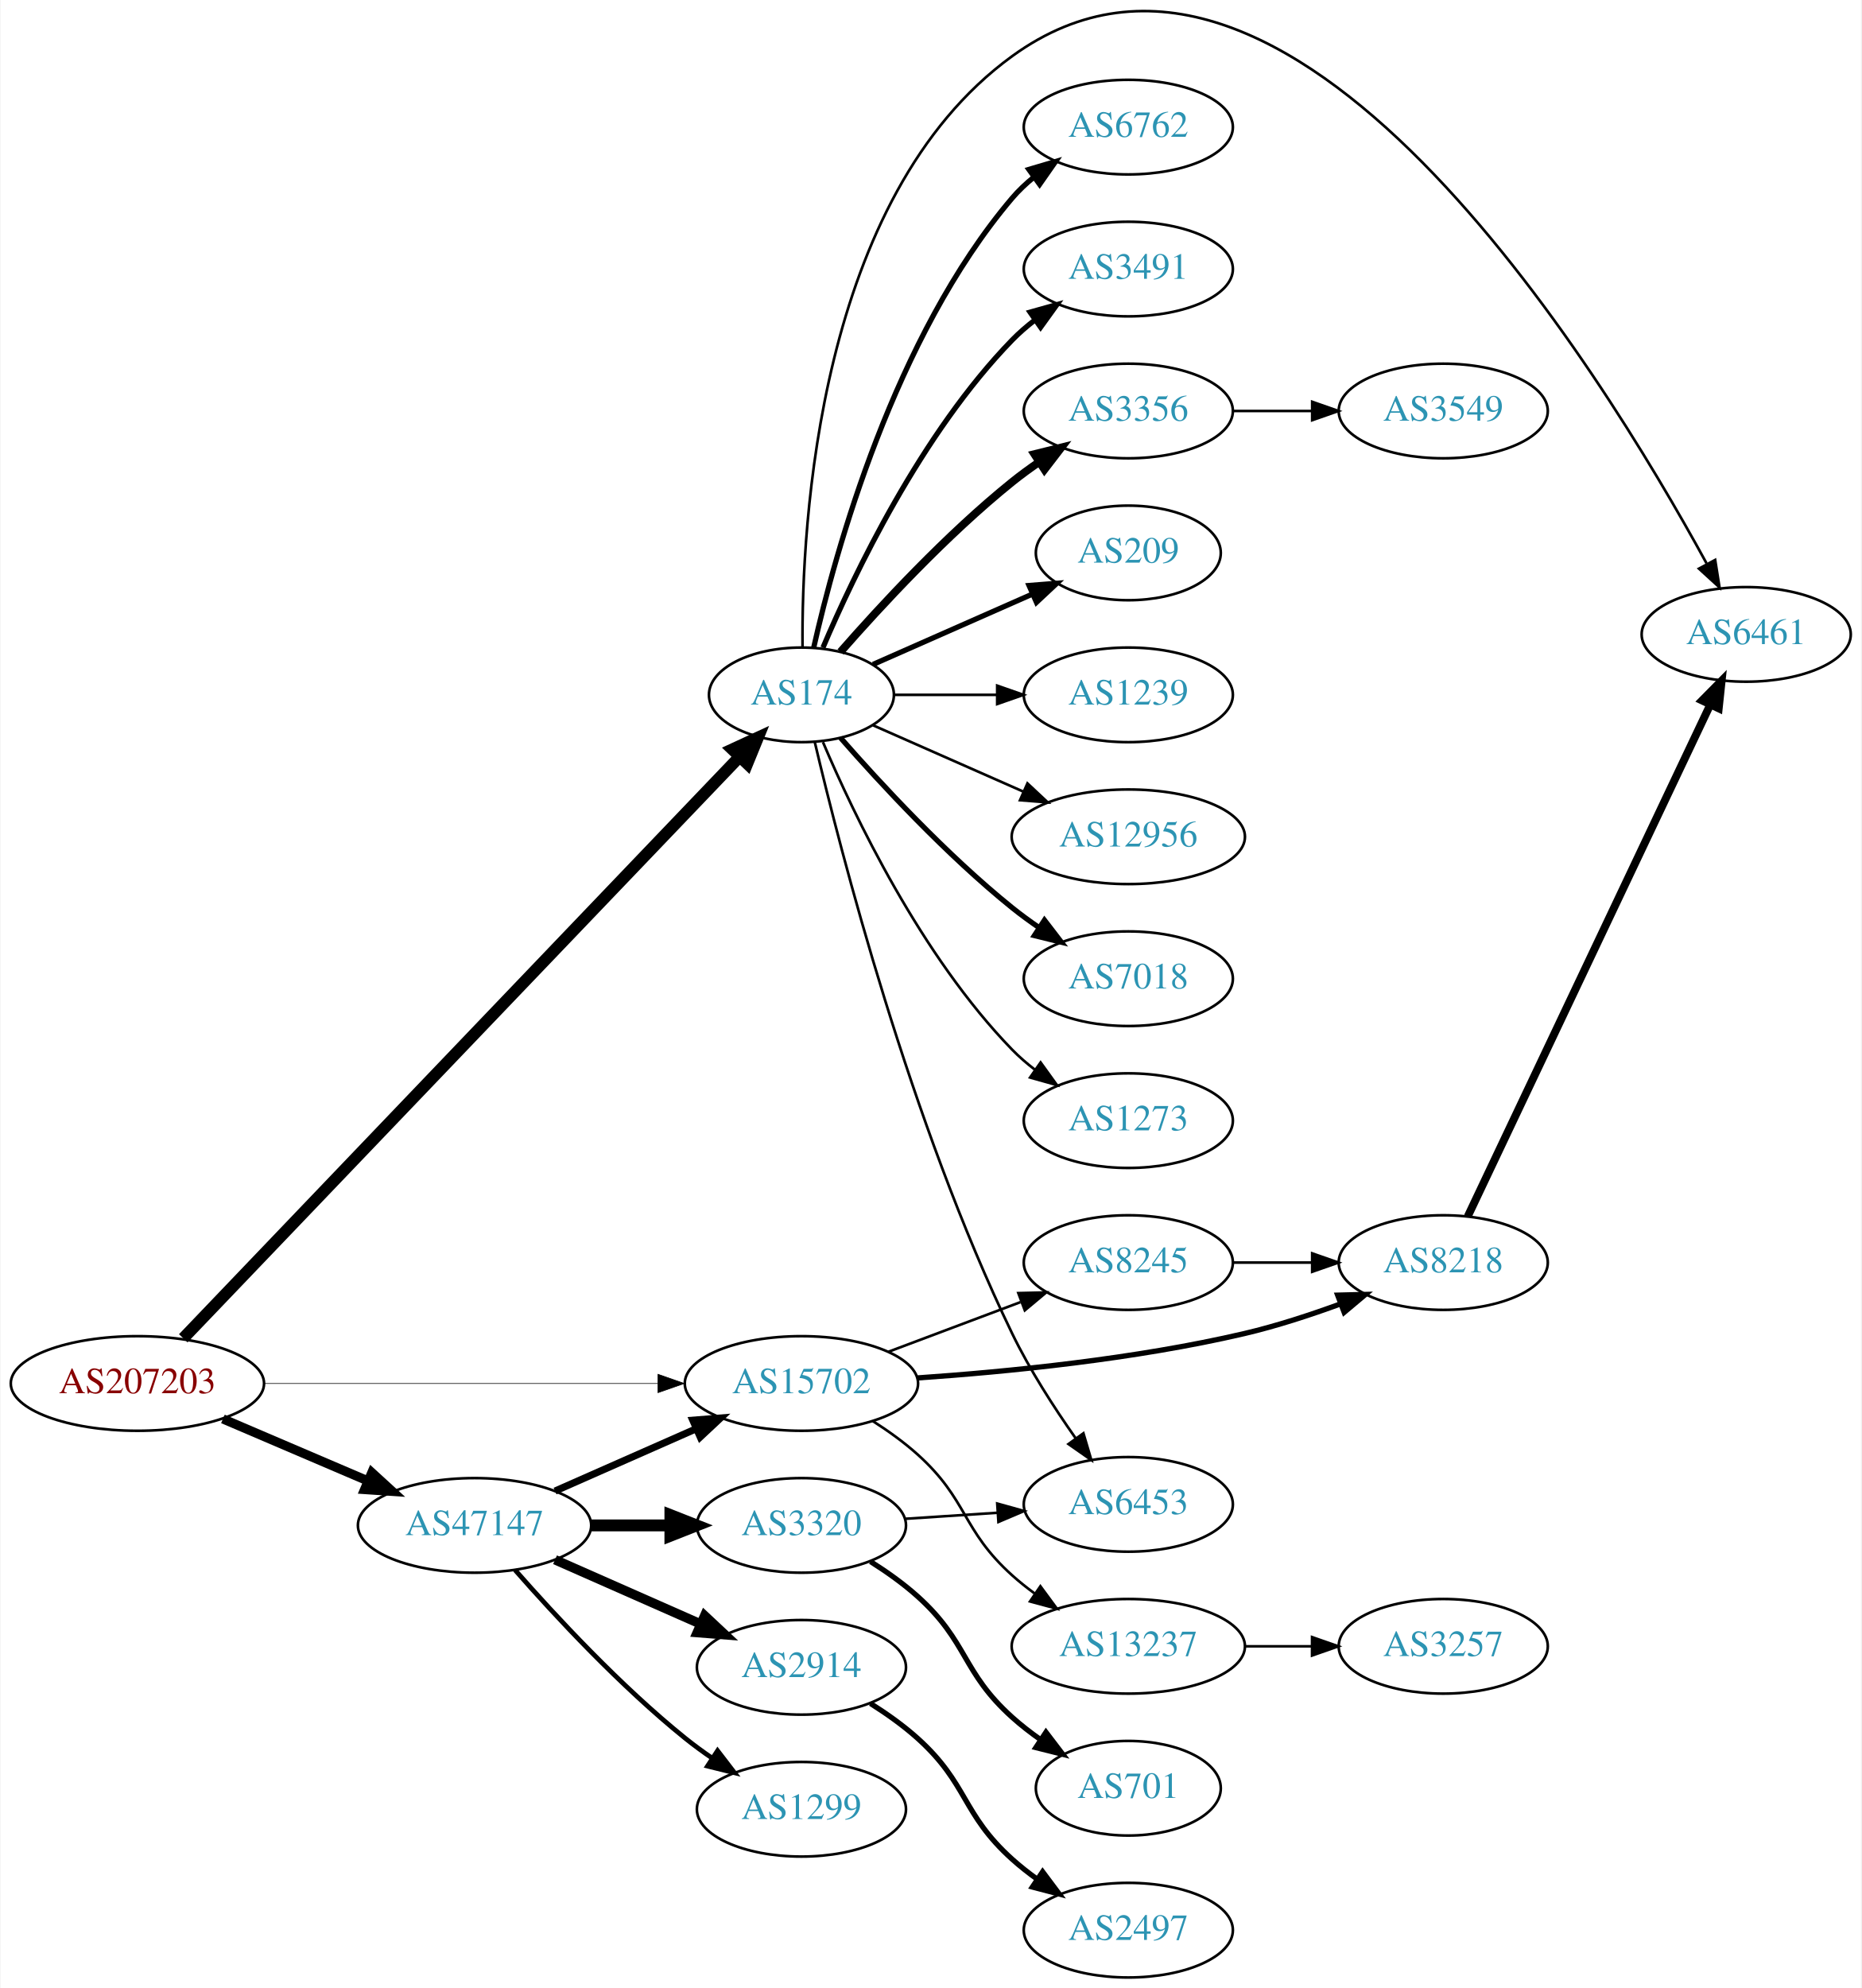
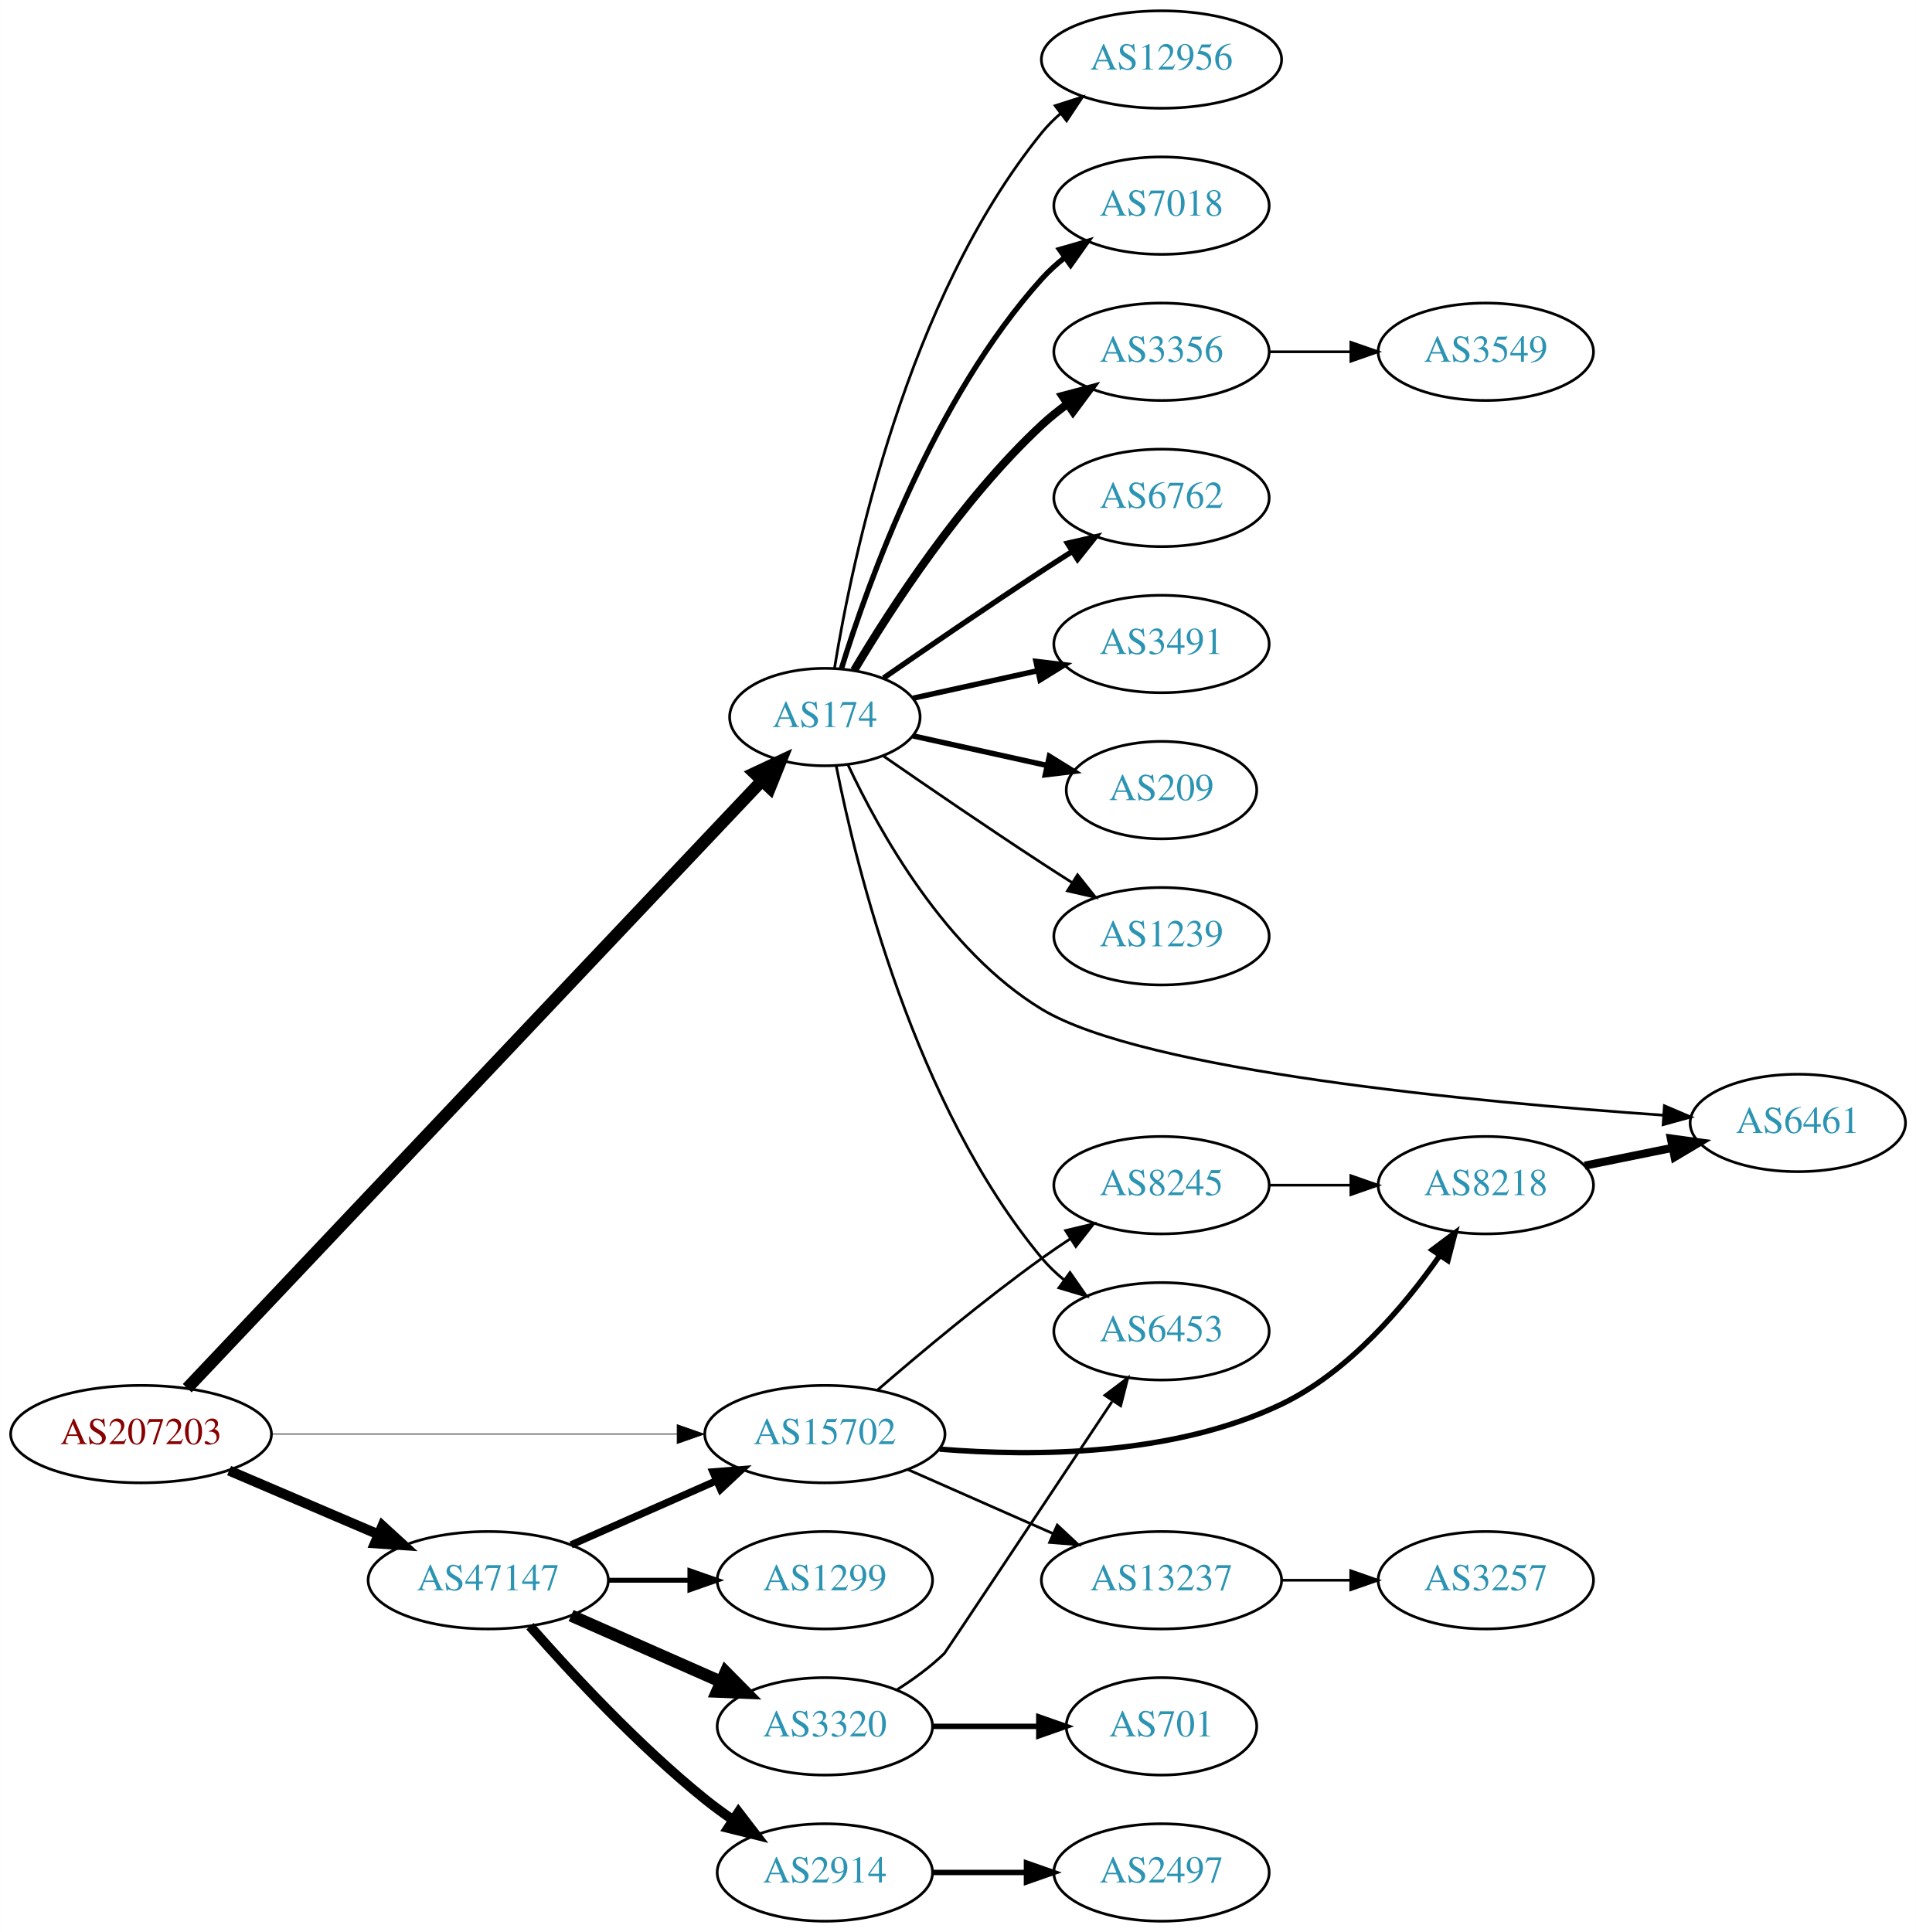
- <svg xmlns="http://www.w3.org/2000/svg" xmlns:xlink="http://www.w3.org/1999/xlink" width="708pt" height="756pt" viewBox="0.00 0.00 707.95 756.37">
-   <g id="graph0" class="graph" transform="scale(1 1) rotate(0) translate(4 752.368)">
-     <polygon fill="white" stroke="none" points="-4,4 -4,-752.368 703.954,-752.368 703.954,4 -4,4" />
+ <svg xmlns="http://www.w3.org/2000/svg" xmlns:xlink="http://www.w3.org/1999/xlink" width="708pt" height="714pt" viewBox="0.00 0.00 707.95 714.00">
+   <g id="graph0" class="graph" transform="scale(1 1) rotate(0) translate(4 710)">
+     <polygon fill="white" stroke="none" points="-4,4 -4,-710 703.954,-710 703.954,4 -4,4" />
    <g id="node1" class="node">
      <g id="a_node1">
        <a xlink:href="/asn/207203" xlink:title="AS207203 ~ TIMEWARP IT Consulting GmbH [AT]">
-           <ellipse fill="#ffffff" stroke="black" cx="48.096" cy="-226" rx="48.192" ry="18" />
-           <text text-anchor="middle" x="48.096" y="-222.3" font-family="Times,serif" font-size="14.00" fill="#880000">AS207203</text>
+           <ellipse fill="#ffffff" stroke="black" cx="48.096" cy="-180" rx="48.192" ry="18" />
+           <text text-anchor="middle" x="48.096" y="-176.3" font-family="Times,serif" font-size="14.00" fill="#880000">AS207203</text>
        </a>
      </g>
    </g>
    <g id="node2" class="node">
      <g id="a_node2">
        <a xlink:href="/asn/174" xlink:title="AS174 ~ Cogent Communications [US]">
-           <ellipse fill="#ffffff" stroke="black" cx="300.78" cy="-488" rx="35.194" ry="18" />
-           <text text-anchor="middle" x="300.78" y="-484.3" font-family="Times,serif" font-size="14.00" fill="#2c94b3">AS174</text>
+           <ellipse fill="#ffffff" stroke="black" cx="300.78" cy="-445" rx="35.194" ry="18" />
+           <text text-anchor="middle" x="300.78" y="-441.3" font-family="Times,serif" font-size="14.00" fill="#2c94b3">AS174</text>
        </a>
      </g>
    </g>
    <g id="edge1" class="edge">
-       <path fill="none" stroke="black" stroke-width="4.5" d="M65.544,-243.191C109.059,-288.67 227.272,-412.219 277.123,-464.32" />
-       <polygon fill="black" stroke="black" stroke-width="4.5" points="274.482,-467.256 284.24,-471.759 280.172,-461.812 274.482,-467.256" />
+       <path fill="none" stroke="black" stroke-width="4.5" d="M65.159,-196.98C108.432,-242.725 227.535,-368.629 277.382,-421.323" />
+       <polygon fill="black" stroke="black" stroke-width="4.5" points="274.758,-424.28 284.491,-428.838 280.479,-418.868 274.758,-424.28" />
    </g>
    <g id="node3" class="node">
      <g id="a_node3">
        <a xlink:href="/asn/47147" xlink:title="AS47147 ~ ANEXIA Internetdienstleistungs GmbH [AT]">
-           <ellipse fill="#ffffff" stroke="black" cx="176.388" cy="-172" rx="44.393" ry="18" />
-           <text text-anchor="middle" x="176.388" y="-168.3" font-family="Times,serif" font-size="14.00" fill="#2c94b3">AS47147</text>
+           <ellipse fill="#ffffff" stroke="black" cx="176.388" cy="-126" rx="44.393" ry="18" />
+           <text text-anchor="middle" x="176.388" y="-122.3" font-family="Times,serif" font-size="14.00" fill="#2c94b3">AS47147</text>
        </a>
      </g>
    </g>
    <g id="edge2" class="edge">
-       <path fill="none" stroke="black" stroke-width="3.5" d="M80.639,-212.513C97.283,-205.396 117.873,-196.592 135.604,-189.011" />
-       <polygon fill="black" stroke="black" stroke-width="3.5" points="137.297,-192.093 145.116,-184.943 134.545,-185.657 137.297,-192.093" />
+       <path fill="none" stroke="black" stroke-width="3.706" d="M80.639,-166.513C97.283,-159.396 117.873,-150.592 135.604,-143.011" />
+       <polygon fill="black" stroke="black" stroke-width="3.706" points="137.297,-146.093 145.116,-138.943 134.545,-139.657 137.297,-146.093" />
    </g>
    <g id="node4" class="node">
      <g id="a_node4">
        <a xlink:href="/asn/15702" xlink:title="AS15702 ~ Onstage Online GmbH [AT]">
-           <ellipse fill="#ffffff" stroke="black" cx="300.78" cy="-226" rx="44.393" ry="18" />
-           <text text-anchor="middle" x="300.78" y="-222.3" font-family="Times,serif" font-size="14.00" fill="#2c94b3">AS15702</text>
+           <ellipse fill="#ffffff" stroke="black" cx="300.78" cy="-180" rx="44.393" ry="18" />
+           <text text-anchor="middle" x="300.78" y="-176.3" font-family="Times,serif" font-size="14.00" fill="#2c94b3">AS15702</text>
        </a>
      </g>
    </g>
    <g id="edge3" class="edge">
-       <path fill="none" stroke="black" stroke-width="0.25" d="M96.248,-226C138.88,-226 201.605,-226 246.137,-226" />
-       <polygon fill="black" stroke="black" stroke-width="0.25" points="246.194,-229.5 256.194,-226 246.194,-222.5 246.194,-229.5" />
+       <path fill="none" stroke="black" stroke-width="0.265" d="M96.248,-180C138.88,-180 201.605,-180 246.137,-180" />
+       <polygon fill="black" stroke="black" stroke-width="0.265" points="246.194,-183.5 256.194,-180 246.194,-176.5 246.194,-183.5" />
    </g>
    <g id="node5" class="node">
      <g id="a_node5">
-         <a xlink:href="/asn/6453" xlink:title="AS6453 ~ TATA COMMUNICATIONS (AMERICA) INC [US]">
-           <ellipse fill="#ffffff" stroke="black" cx="425.172" cy="-180" rx="39.794" ry="18" />
-           <text text-anchor="middle" x="425.172" y="-176.3" font-family="Times,serif" font-size="14.00" fill="#2c94b3">AS6453</text>
+         <a xlink:href="/asn/3356" xlink:title="AS3356 ~ Level 3 Parent, LLC [US]">
+           <ellipse fill="#ffffff" stroke="black" cx="425.172" cy="-580" rx="39.794" ry="18" />
+           <text text-anchor="middle" x="425.172" y="-576.3" font-family="Times,serif" font-size="14.00" fill="#2c94b3">AS3356</text>
        </a>
      </g>
    </g>
    <g id="edge4" class="edge">
-       <path fill="none" stroke="black" d="M305.867,-469.98C315.59,-428.779 342.215,-325.077 380.976,-245 387.656,-231.2 396.87,-216.9 405.073,-205.238" />
-       <polygon fill="black" stroke="black" points="408.084,-207.046 411.09,-196.887 402.405,-202.954 408.084,-207.046" />
+       <path fill="none" stroke="black" stroke-width="3" d="M311.593,-462.279C325.099,-485.011 351.158,-525.314 380.976,-553 383.882,-555.699 387.096,-558.28 390.42,-560.703" />
+       <polygon fill="black" stroke="black" stroke-width="3" points="388.555,-563.667 398.798,-566.375 392.479,-557.87 388.555,-563.667" />
    </g>
    <g id="node6" class="node">
      <g id="a_node6">
        <a xlink:href="/asn/6762" xlink:title="AS6762 ~ TELECOM ITALIA SPARKLE S.p.A. [IT]">
-           <ellipse fill="#ffffff" stroke="black" cx="425.172" cy="-704" rx="39.794" ry="18" />
-           <text text-anchor="middle" x="425.172" y="-700.3" font-family="Times,serif" font-size="14.00" fill="#2c94b3">AS6762</text>
+           <ellipse fill="#ffffff" stroke="black" cx="425.172" cy="-526" rx="39.794" ry="18" />
+           <text text-anchor="middle" x="425.172" y="-522.3" font-family="Times,serif" font-size="14.00" fill="#2c94b3">AS6762</text>
        </a>
      </g>
    </g>
    <g id="edge5" class="edge">
-       <path fill="none" stroke="black" stroke-width="2" d="M305.474,-506.075C313.613,-542.148 336.046,-624.14 380.976,-677 383.41,-679.864 386.227,-682.521 389.231,-684.961" />
-       <polygon fill="black" stroke="black" stroke-width="2" points="387.331,-687.905 397.492,-690.906 391.42,-682.224 387.331,-687.905" />
+       <path fill="none" stroke="black" stroke-width="2" d="M322.471,-459.44C338.362,-470.449 360.912,-485.897 380.976,-499 384.558,-501.339 388.328,-503.759 392.089,-506.144" />
+       <polygon fill="black" stroke="black" stroke-width="2" points="390.422,-509.231 400.749,-511.596 394.151,-503.307 390.422,-509.231" />
    </g>
    <g id="node7" class="node">
      <g id="a_node7">
-         <a xlink:href="/asn/6461" xlink:title="AS6461 ~ Zayo Bandwidth [US]">
-           <ellipse fill="#ffffff" stroke="black" cx="660.307" cy="-511" rx="39.794" ry="18" />
-           <text text-anchor="middle" x="660.307" y="-507.3" font-family="Times,serif" font-size="14.00" fill="#2c94b3">AS6461</text>
+         <a xlink:href="/asn/3491" xlink:title="AS3491 ~ PCCW Global, Inc. [US]">
+           <ellipse fill="#ffffff" stroke="black" cx="425.172" cy="-472" rx="39.794" ry="18" />
+           <text text-anchor="middle" x="425.172" y="-468.3" font-family="Times,serif" font-size="14.00" fill="#2c94b3">AS3491</text>
        </a>
      </g>
    </g>
    <g id="edge6" class="edge">
-       <path fill="none" stroke="black" d="M301.197,-506.043C300.799,-552.678 307.003,-677.306 380.976,-731 485.21,-806.66 604.87,-611.925 645.206,-538.052" />
-       <polygon fill="black" stroke="black" points="648.492,-539.332 650.151,-528.868 642.329,-536.014 648.492,-539.332" />
+       <path fill="none" stroke="black" stroke-width="2" d="M333.299,-451.953C347.359,-455.055 364.178,-458.765 379.501,-462.146" />
+       <polygon fill="black" stroke="black" stroke-width="2" points="378.792,-465.573 389.312,-464.31 380.3,-458.738 378.792,-465.573" />
    </g>
    <g id="node8" class="node">
      <g id="a_node8">
-         <a xlink:href="/asn/3491" xlink:title="AS3491 ~ PCCW Global, Inc. [US]">
-           <ellipse fill="#ffffff" stroke="black" cx="425.172" cy="-650" rx="39.794" ry="18" />
-           <text text-anchor="middle" x="425.172" y="-646.3" font-family="Times,serif" font-size="14.00" fill="#2c94b3">AS3491</text>
+         <a xlink:href="/asn/209" xlink:title="AS209 ~ CenturyLink Communications, LLC [US]">
+           <ellipse fill="#ffffff" stroke="black" cx="425.172" cy="-418" rx="35.194" ry="18" />
+           <text text-anchor="middle" x="425.172" y="-414.3" font-family="Times,serif" font-size="14.00" fill="#2c94b3">AS209</text>
        </a>
      </g>
    </g>
    <g id="edge7" class="edge">
-       <path fill="none" stroke="black" stroke-width="2" d="M308.97,-505.975C320.737,-533.682 346.312,-587.348 380.976,-623 383.596,-625.695 386.537,-628.239 389.619,-630.608" />
-       <polygon fill="black" stroke="black" stroke-width="2" points="387.786,-633.597 397.988,-636.455 391.795,-627.859 387.786,-633.597" />
+       <path fill="none" stroke="black" stroke-width="2" d="M333.299,-438.047C348.432,-434.708 366.759,-430.665 382.98,-427.087" />
+       <polygon fill="black" stroke="black" stroke-width="2" points="383.748,-430.502 392.76,-424.93 382.24,-423.666 383.748,-430.502" />
    </g>
    <g id="node9" class="node">
      <g id="a_node9">
-         <a xlink:href="/asn/3356" xlink:title="AS3356 ~ Level 3 Parent, LLC [US]">
-           <ellipse fill="#ffffff" stroke="black" cx="425.172" cy="-596" rx="39.794" ry="18" />
-           <text text-anchor="middle" x="425.172" y="-592.3" font-family="Times,serif" font-size="14.00" fill="#2c94b3">AS3356</text>
+         <a xlink:href="/asn/1239" xlink:title="AS1239 ~ Sprint [US]">
+           <ellipse fill="#ffffff" stroke="black" cx="425.172" cy="-364" rx="39.794" ry="18" />
+           <text text-anchor="middle" x="425.172" y="-360.3" font-family="Times,serif" font-size="14.00" fill="#2c94b3">AS1239</text>
        </a>
      </g>
    </g>
    <g id="edge8" class="edge">
-       <path fill="none" stroke="black" stroke-width="3" d="M315.653,-504.345C330.723,-521.559 356.001,-548.901 380.976,-569 384.231,-571.62 387.756,-574.192 391.341,-576.646" />
-       <polygon fill="black" stroke="black" stroke-width="3" points="389.429,-579.577 399.714,-582.121 393.26,-573.719 389.429,-579.577" />
+       <path fill="none" stroke="black" d="M322.471,-430.56C338.362,-419.551 360.912,-404.103 380.976,-391 384.558,-388.661 388.328,-386.241 392.089,-383.856" />
+       <polygon fill="black" stroke="black" points="394.151,-386.693 400.749,-378.404 390.422,-380.769 394.151,-386.693" />
    </g>
    <g id="node10" class="node">
      <g id="a_node10">
-         <a xlink:href="/asn/209" xlink:title="AS209 ~ CenturyLink Communications, LLC [US]">
-           <ellipse fill="#ffffff" stroke="black" cx="425.172" cy="-542" rx="35.194" ry="18" />
-           <text text-anchor="middle" x="425.172" y="-538.3" font-family="Times,serif" font-size="14.00" fill="#2c94b3">AS209</text>
+         <a xlink:href="/asn/6453" xlink:title="AS6453 ~ TATA COMMUNICATIONS (AMERICA) INC [US]">
+           <ellipse fill="#ffffff" stroke="black" cx="425.172" cy="-218" rx="39.794" ry="18" />
+           <text text-anchor="middle" x="425.172" y="-214.3" font-family="Times,serif" font-size="14.00" fill="#2c94b3">AS6453</text>
        </a>
      </g>
    </g>
    <g id="edge9" class="edge">
-       <path fill="none" stroke="black" stroke-width="2" d="M328.036,-499.584C345.702,-507.379 369.21,-517.75 388.557,-526.287" />
-       <polygon fill="black" stroke="black" stroke-width="2" points="387.397,-529.6 397.959,-530.435 390.223,-523.196 387.397,-529.6" />
+       <path fill="none" stroke="black" d="M304.957,-427.034C312.372,-389.49 333.885,-301.525 380.976,-245 383.382,-242.112 386.179,-239.439 389.172,-236.989" />
+       <polygon fill="black" stroke="black" points="391.362,-239.725 397.416,-231.03 387.261,-234.052 391.362,-239.725" />
    </g>
    <g id="node11" class="node">
      <g id="a_node11">
-         <a xlink:href="/asn/1239" xlink:title="AS1239 ~ Sprint [US]">
-           <ellipse fill="#ffffff" stroke="black" cx="425.172" cy="-488" rx="39.794" ry="18" />
-           <text text-anchor="middle" x="425.172" y="-484.3" font-family="Times,serif" font-size="14.00" fill="#2c94b3">AS1239</text>
+         <a xlink:href="/asn/12956" xlink:title="AS12956 ~ TELXIUS [ES]">
+           <ellipse fill="#ffffff" stroke="black" cx="425.172" cy="-688" rx="44.393" ry="18" />
+           <text text-anchor="middle" x="425.172" y="-684.3" font-family="Times,serif" font-size="14.00" fill="#2c94b3">AS12956</text>
        </a>
      </g>
    </g>
    <g id="edge10" class="edge">
-       <path fill="none" stroke="black" d="M336.198,-488C348.249,-488 362.025,-488 375.043,-488" />
-       <polygon fill="black" stroke="black" points="375.273,-491.5 385.273,-488 375.273,-484.5 375.273,-491.5" />
+       <path fill="none" stroke="black" d="M304.36,-463.178C310.815,-502.997 330.887,-599.286 380.976,-661 383.038,-663.541 385.406,-665.911 387.949,-668.107" />
+       <polygon fill="black" stroke="black" points="385.882,-670.932 395.971,-674.169 390.103,-665.347 385.882,-670.932" />
    </g>
    <g id="node12" class="node">
      <g id="a_node12">
-         <a xlink:href="/asn/12956" xlink:title="AS12956 ~ TELXIUS [ES]">
-           <ellipse fill="#ffffff" stroke="black" cx="425.172" cy="-434" rx="44.393" ry="18" />
-           <text text-anchor="middle" x="425.172" y="-430.3" font-family="Times,serif" font-size="14.00" fill="#2c94b3">AS12956</text>
+         <a xlink:href="/asn/7018" xlink:title="AS7018 ~ AT&amp;T Services, Inc. [US]">
+           <ellipse fill="#ffffff" stroke="black" cx="425.172" cy="-634" rx="39.794" ry="18" />
+           <text text-anchor="middle" x="425.172" y="-630.3" font-family="Times,serif" font-size="14.00" fill="#2c94b3">AS7018</text>
        </a>
      </g>
    </g>
    <g id="edge11" class="edge">
-       <path fill="none" stroke="black" d="M328.036,-476.416C344.74,-469.046 366.668,-459.371 385.363,-451.123" />
-       <polygon fill="black" stroke="black" points="386.785,-454.321 394.521,-447.082 383.959,-447.917 386.785,-454.321" />
+       <path fill="none" stroke="black" stroke-width="2" d="M306.918,-462.94C316.82,-494.979 341.158,-562.812 380.976,-607 383.492,-609.792 386.363,-612.401 389.402,-614.812" />
+       <polygon fill="black" stroke="black" stroke-width="2" points="387.531,-617.776 397.71,-620.715 391.586,-612.07 387.531,-617.776" />
    </g>
    <g id="node13" class="node">
      <g id="a_node13">
-         <a xlink:href="/asn/7018" xlink:title="AS7018 ~ AT&amp;T Services, Inc. [US]">
-           <ellipse fill="#ffffff" stroke="black" cx="425.172" cy="-380" rx="39.794" ry="18" />
-           <text text-anchor="middle" x="425.172" y="-376.3" font-family="Times,serif" font-size="14.00" fill="#2c94b3">AS7018</text>
+         <a xlink:href="/asn/6461" xlink:title="AS6461 ~ Zayo Bandwidth [US]">
+           <ellipse fill="#ffffff" stroke="black" cx="660.307" cy="-295" rx="39.794" ry="18" />
+           <text text-anchor="middle" x="660.307" y="-291.3" font-family="Times,serif" font-size="14.00" fill="#2c94b3">AS6461</text>
        </a>
      </g>
    </g>
    <g id="edge12" class="edge">
-       <path fill="none" stroke="black" stroke-width="2" d="M315.653,-471.655C330.723,-454.441 356.001,-427.099 380.976,-407 384.231,-404.38 387.756,-401.808 391.341,-399.354" />
-       <polygon fill="black" stroke="black" stroke-width="2" points="393.26,-402.281 399.714,-393.879 389.429,-396.423 393.26,-402.281" />
-     </g>
-     <g id="node14" class="node">
-       <g id="a_node14">
-         <a xlink:href="/asn/1273" xlink:title="AS1273 ~ Vodafone Group PLC [EU]">
-           <ellipse fill="#ffffff" stroke="black" cx="425.172" cy="-326" rx="39.794" ry="18" />
-           <text text-anchor="middle" x="425.172" y="-322.3" font-family="Times,serif" font-size="14.00" fill="#2c94b3">AS1273</text>
-         </a>
-       </g>
-     </g>
-     <g id="edge13" class="edge">
-       <path fill="none" stroke="black" d="M308.97,-470.025C320.737,-442.318 346.312,-388.652 380.976,-353 383.596,-350.305 386.537,-347.761 389.619,-345.392" />
-       <polygon fill="black" stroke="black" points="391.795,-348.141 397.988,-339.545 387.786,-342.403 391.795,-348.141" />
+       <path fill="none" stroke="black" d="M309.298,-427.411C320.833,-402.758 345.363,-358.538 380.976,-337 418.662,-314.208 541.26,-302.69 610.516,-297.869" />
+       <polygon fill="black" stroke="black" points="611,-301.345 620.742,-297.179 610.529,-294.361 611,-301.345" />
    </g>
    <g id="edge17" class="edge">
-       <path fill="none" stroke="black" stroke-width="2.7" d="M207.015,-185.072C223.132,-192.183 243.272,-201.069 260.664,-208.742" />
-       <polygon fill="black" stroke="black" stroke-width="2.7" points="259.439,-212.027 270.001,-212.861 262.264,-205.622 259.439,-212.027" />
+       <path fill="none" stroke="black" stroke-width="2.7" d="M207.015,-139.072C223.132,-146.183 243.272,-155.069 260.664,-162.742" />
+       <polygon fill="black" stroke="black" stroke-width="2.7" points="259.439,-166.027 270.001,-166.861 262.264,-159.622 259.439,-166.027" />
+     </g>
+     <g id="node15" class="node">
+       <g id="a_node15">
+         <a xlink:href="/asn/2914" xlink:title="AS2914 ~ NTT America, Inc. [US]">
+           <ellipse fill="#ffffff" stroke="black" cx="300.78" cy="-18" rx="39.794" ry="18" />
+           <text text-anchor="middle" x="300.78" y="-14.3" font-family="Times,serif" font-size="14.00" fill="#2c94b3">AS2914</text>
+         </a>
+       </g>
+     </g>
+     <g id="edge14" class="edge">
+       <path fill="none" stroke="black" stroke-width="3.6" d="M191.82,-109.017C206.952,-91.772 231.916,-64.852 256.584,-45 259.839,-42.38 263.364,-39.808 266.949,-37.354" />
+       <polygon fill="black" stroke="black" stroke-width="3.6" points="268.867,-40.281 275.321,-31.879 265.036,-34.423 268.867,-40.281" />
    </g>
    <g id="node16" class="node">
      <g id="a_node16">
-         <a xlink:href="/asn/1299" xlink:title="AS1299 ~ Telia Carrier [EU]">
-           <ellipse fill="#ffffff" stroke="black" cx="300.78" cy="-64" rx="39.794" ry="18" />
-           <text text-anchor="middle" x="300.78" y="-60.3" font-family="Times,serif" font-size="14.00" fill="#2c94b3">AS1299</text>
+         <a xlink:href="/asn/3320" xlink:title="AS3320 ~ DTAG [DE]">
+           <ellipse fill="#ffffff" stroke="black" cx="300.78" cy="-72" rx="39.794" ry="18" />
+           <text text-anchor="middle" x="300.78" y="-68.3" font-family="Times,serif" font-size="14.00" fill="#2c94b3">AS3320</text>
        </a>
      </g>
    </g>
    <g id="edge15" class="edge">
-       <path fill="none" stroke="black" stroke-width="1.8" d="M191.82,-155.017C206.952,-137.771 231.916,-110.852 256.584,-91 259.839,-88.38 263.364,-85.808 266.949,-83.354" />
-       <polygon fill="black" stroke="black" stroke-width="1.8" points="268.867,-86.281 275.321,-77.879 265.036,-80.423 268.867,-86.281" />
+       <path fill="none" stroke="black" stroke-width="4.5" d="M207.015,-112.928C223.61,-105.607 244.469,-96.403 262.203,-88.579" />
+       <polygon fill="black" stroke="black" stroke-width="4.5" points="264.126,-92.034 271.686,-84.395 260.948,-84.829 264.126,-92.034" />
    </g>
    <g id="node17" class="node">
      <g id="a_node17">
-         <a xlink:href="/asn/2914" xlink:title="AS2914 ~ NTT America, Inc. [US]">
-           <ellipse fill="#ffffff" stroke="black" cx="300.78" cy="-118" rx="39.794" ry="18" />
-           <text text-anchor="middle" x="300.78" y="-114.3" font-family="Times,serif" font-size="14.00" fill="#2c94b3">AS2914</text>
+         <a xlink:href="/asn/1299" xlink:title="AS1299 ~ Telia Carrier [EU]">
+           <ellipse fill="#ffffff" stroke="black" cx="300.78" cy="-126" rx="39.794" ry="18" />
+           <text text-anchor="middle" x="300.78" y="-122.3" font-family="Times,serif" font-size="14.00" fill="#2c94b3">AS1299</text>
        </a>
      </g>
    </g>
    <g id="edge16" class="edge">
-       <path fill="none" stroke="black" stroke-width="3.6" d="M207.015,-158.928C223.61,-151.607 244.469,-142.403 262.203,-134.579" />
-       <polygon fill="black" stroke="black" stroke-width="3.6" points="263.95,-137.634 271.686,-130.395 261.124,-131.23 263.95,-137.634" />
-     </g>
-     <g id="node18" class="node">
-       <g id="a_node18">
-         <a xlink:href="/asn/3320" xlink:title="AS3320 ~ DTAG [DE]">
-           <ellipse fill="#ffffff" stroke="black" cx="300.78" cy="-172" rx="39.794" ry="18" />
-           <text text-anchor="middle" x="300.78" y="-168.3" font-family="Times,serif" font-size="14.00" fill="#2c94b3">AS3320</text>
-         </a>
-       </g>
-     </g>
-     <g id="edge18" class="edge">
-       <path fill="none" stroke="black" stroke-width="4.5" d="M220.883,-172C230.572,-172 240.909,-172 250.802,-172" />
-       <polygon fill="black" stroke="black" stroke-width="4.5" points="250.904,-175.938 260.904,-172 250.904,-168.063 250.904,-175.938" />
-     </g>
-     <g id="node19" class="node">
-       <g id="a_node19">
+       <path fill="none" stroke="black" stroke-width="1.8" d="M220.883,-126C230.572,-126 240.909,-126 250.802,-126" />
+       <polygon fill="black" stroke="black" stroke-width="1.8" points="250.904,-129.5 260.904,-126 250.904,-122.5 250.904,-129.5" />
+     </g>
+     <g id="node20" class="node">
+       <g id="a_node20">
        <a xlink:href="/asn/13237" xlink:title="AS13237 ~ European Backbone of AS13237 [DE]">
          <ellipse fill="#ffffff" stroke="black" cx="425.172" cy="-126" rx="44.393" ry="18" />
          <text text-anchor="middle" x="425.172" y="-122.3" font-family="Times,serif" font-size="14.00" fill="#2c94b3">AS13237</text>
        </a>
      </g>
    </g>
-     <g id="edge19" class="edge">
-       <path fill="none" stroke="black" d="M327.952,-211.684C333.835,-207.923 339.848,-203.614 344.976,-199 364.275,-181.635 361.677,-170.365 380.976,-153 383.62,-150.621 386.499,-148.323 389.475,-146.139" />
-       <polygon fill="black" stroke="black" points="391.717,-148.847 398,-140.316 387.768,-143.066 391.717,-148.847" />
-     </g>
-     <g id="node20" class="node">
-       <g id="a_node20">
+     <g id="edge21" class="edge">
+       <path fill="none" stroke="black" d="M331.407,-166.928C347.524,-159.817 367.664,-150.931 385.056,-143.258" />
+       <polygon fill="black" stroke="black" points="386.657,-146.378 394.393,-139.139 383.831,-139.973 386.657,-146.378" />
+     </g>
+     <g id="node21" class="node">
+       <g id="a_node21">
        <a xlink:href="/asn/8218" xlink:title="AS8218 ~ legacy Neotelecoms [FR]">
          <ellipse fill="#ffffff" stroke="black" cx="545.014" cy="-272" rx="39.794" ry="18" />
          <text text-anchor="middle" x="545.014" y="-268.3" font-family="Times,serif" font-size="14.00" fill="#2c94b3">AS8218</text>
        </a>
      </g>
    </g>
-     <g id="edge20" class="edge">
-       <path fill="none" stroke="black" stroke-width="2" d="M344.959,-228.111C379.087,-230.445 427.742,-235.255 469.368,-245 481.528,-247.847 494.434,-252.062 506.033,-256.319" />
-       <polygon fill="black" stroke="black" stroke-width="2" points="504.832,-259.607 515.423,-259.877 507.312,-253.061 504.832,-259.607" />
-     </g>
-     <g id="node21" class="node">
-       <g id="a_node21">
+     <g id="edge22" class="edge">
+       <path fill="none" stroke="black" stroke-width="2" d="M343.184,-174.451C378.475,-171.598 429.644,-172.013 469.368,-191 494.242,-202.889 514.774,-227.076 527.966,-245.939" />
+       <polygon fill="black" stroke="black" stroke-width="2" points="525.188,-248.081 533.669,-254.431 530.999,-244.178 525.188,-248.081" />
+     </g>
+     <g id="node22" class="node">
+       <g id="a_node22">
        <a xlink:href="/asn/8245" xlink:title="AS8245 ~ Video-Broadcast GmbH [AT]">
          <ellipse fill="#ffffff" stroke="black" cx="425.172" cy="-272" rx="39.794" ry="18" />
          <text text-anchor="middle" x="425.172" y="-268.3" font-family="Times,serif" font-size="14.00" fill="#2c94b3">AS8245</text>
        </a>
      </g>
    </g>
-     <g id="edge21" class="edge">
-       <path fill="none" stroke="black" d="M333.937,-238.086C349.304,-243.861 367.851,-250.832 384.123,-256.948" />
-       <polygon fill="black" stroke="black" points="383.321,-260.385 393.913,-260.627 385.783,-253.833 383.321,-260.385" />
-     </g>
-     <g id="node15" class="node">
-       <g id="a_node15">
+     <g id="edge23" class="edge">
+       <path fill="none" stroke="black" d="M320.124,-196.197C335.841,-209.793 359.307,-229.433 380.976,-245 384.37,-247.438 387.982,-249.896 391.617,-252.283" />
+       <polygon fill="black" stroke="black" points="389.738,-255.236 400.047,-257.683 393.514,-249.342 389.738,-255.236" />
+     </g>
+     <g id="node14" class="node">
+       <g id="a_node14">
        <a xlink:href="/asn/3549" xlink:title="AS3549 ~ Level 3 Parent, LLC [US]">
-           <ellipse fill="#ffffff" stroke="black" cx="545.014" cy="-596" rx="39.794" ry="18" />
-           <text text-anchor="middle" x="545.014" y="-592.3" font-family="Times,serif" font-size="14.00" fill="#2c94b3">AS3549</text>
-         </a>
-       </g>
-     </g>
-     <g id="edge14" class="edge">
-       <path fill="none" stroke="black" d="M465.085,-596C474.638,-596 484.987,-596 494.95,-596" />
-       <polygon fill="black" stroke="black" points="495.143,-599.5 505.143,-596 495.143,-592.5 495.143,-599.5" />
-     </g>
-     <g id="node24" class="node">
-       <g id="a_node24">
+           <ellipse fill="#ffffff" stroke="black" cx="545.014" cy="-580" rx="39.794" ry="18" />
+           <text text-anchor="middle" x="545.014" y="-576.3" font-family="Times,serif" font-size="14.00" fill="#2c94b3">AS3549</text>
+         </a>
+       </g>
+     </g>
+     <g id="edge13" class="edge">
+       <path fill="none" stroke="black" d="M465.085,-580C474.638,-580 484.987,-580 494.95,-580" />
+       <polygon fill="black" stroke="black" points="495.143,-583.5 505.143,-580 495.143,-576.5 495.143,-583.5" />
+     </g>
+     <g id="node18" class="node">
+       <g id="a_node18">
        <a xlink:href="/asn/2497" xlink:title="AS2497 ~ Internet Initiative Japan Inc. [JP]">
          <ellipse fill="#ffffff" stroke="black" cx="425.172" cy="-18" rx="39.794" ry="18" />
          <text text-anchor="middle" x="425.172" y="-14.3" font-family="Times,serif" font-size="14.00" fill="#2c94b3">AS2497</text>
        </a>
      </g>
    </g>
-     <g id="edge26" class="edge">
-       <path fill="none" stroke="black" stroke-width="2" d="M327.048,-104.259C333.216,-100.364 339.585,-95.851 344.976,-91 364.275,-73.635 361.677,-62.365 380.976,-45 383.924,-42.347 387.165,-39.795 390.505,-37.391" />
-       <polygon fill="black" stroke="black" stroke-width="2" points="392.559,-40.227 398.904,-31.741 388.653,-34.419 392.559,-40.227" />
-     </g>
-     <g id="edge24" class="edge">
-       <path fill="none" stroke="black" d="M340.17,-174.509C351.339,-175.239 363.692,-176.047 375.409,-176.813" />
-       <polygon fill="black" stroke="black" points="375.29,-180.312 385.497,-177.472 375.747,-173.327 375.29,-180.312" />
-     </g>
-     <g id="node23" class="node">
-       <g id="a_node23">
+     <g id="edge18" class="edge">
+       <path fill="none" stroke="black" stroke-width="2" d="M340.505,-18C351.444,-18 363.494,-18 374.961,-18" />
+       <polygon fill="black" stroke="black" stroke-width="2" points="375.278,-21.5 385.278,-18 375.278,-14.5 375.278,-21.5" />
+     </g>
+     <g id="edge20" class="edge">
+       <path fill="none" stroke="black" d="M327.312,-85.459C333.474,-89.359 339.775,-93.946 344.976,-99 345.224,-99.241 383.649,-157.03 406.878,-191.978" />
+       <polygon fill="black" stroke="black" points="404.253,-194.351 412.703,-200.742 410.082,-190.476 404.253,-194.351" />
+     </g>
+     <g id="node19" class="node">
+       <g id="a_node19">
        <a xlink:href="/asn/701" xlink:title="AS701 ~ UUNET [US]">
          <ellipse fill="#ffffff" stroke="black" cx="425.172" cy="-72" rx="35.194" ry="18" />
          <text text-anchor="middle" x="425.172" y="-68.3" font-family="Times,serif" font-size="14.00" fill="#2c94b3">AS701</text>
        </a>
      </g>
    </g>
-     <g id="edge23" class="edge">
-       <path fill="none" stroke="black" stroke-width="2" d="M327.048,-158.259C333.216,-154.364 339.585,-149.851 344.976,-145 364.275,-127.635 361.677,-116.365 380.976,-99 384.32,-95.99 388.042,-93.111 391.858,-90.428" />
-       <polygon fill="black" stroke="black" stroke-width="2" points="393.829,-93.321 400.254,-84.897 389.978,-87.476 393.829,-93.321" />
-     </g>
-     <g id="node22" class="node">
-       <g id="a_node22">
+     <g id="edge19" class="edge">
+       <path fill="none" stroke="black" stroke-width="2" d="M340.505,-72C352.994,-72 366.933,-72 379.797,-72" />
+       <polygon fill="black" stroke="black" stroke-width="2" points="379.835,-75.5 389.835,-72 379.835,-68.5 379.835,-75.5" />
+     </g>
+     <g id="node23" class="node">
+       <g id="a_node23">
        <a xlink:href="/asn/3257" xlink:title="AS3257 ~ GTT [DE]">
          <ellipse fill="#ffffff" stroke="black" cx="545.014" cy="-126" rx="39.794" ry="18" />
          <text text-anchor="middle" x="545.014" y="-122.3" font-family="Times,serif" font-size="14.00" fill="#2c94b3">AS3257</text>
        </a>
      </g>
    </g>
-     <g id="edge22" class="edge">
+     <g id="edge24" class="edge">
      <path fill="none" stroke="black" d="M469.383,-126C477.696,-126 486.458,-126 494.941,-126" />
      <polygon fill="black" stroke="black" points="495.099,-129.5 505.099,-126 495.099,-122.5 495.099,-129.5" />
    </g>
    <g id="edge25" class="edge">
-       <path fill="none" stroke="black" stroke-width="3" d="M554.345,-289.574C573.987,-331.01 623.294,-435.027 646.655,-484.308" />
-       <polygon fill="black" stroke="black" stroke-width="3" points="643.518,-485.863 650.964,-493.4 649.844,-482.865 643.518,-485.863" />
-     </g>
-     <g id="edge27" class="edge">
+       <path fill="none" stroke="black" stroke-width="3" d="M581.55,-279.214C591.779,-281.291 603.079,-283.585 613.822,-285.766" />
+       <polygon fill="black" stroke="black" stroke-width="3" points="613.401,-289.252 623.898,-287.811 614.794,-282.392 613.401,-289.252" />
+     </g>
+     <g id="edge26" class="edge">
      <path fill="none" stroke="black" d="M465.085,-272C474.638,-272 484.987,-272 494.95,-272" />
      <polygon fill="black" stroke="black" points="495.143,-275.5 505.143,-272 495.143,-268.5 495.143,-275.5" />
    </g>
  </g>
</svg>
